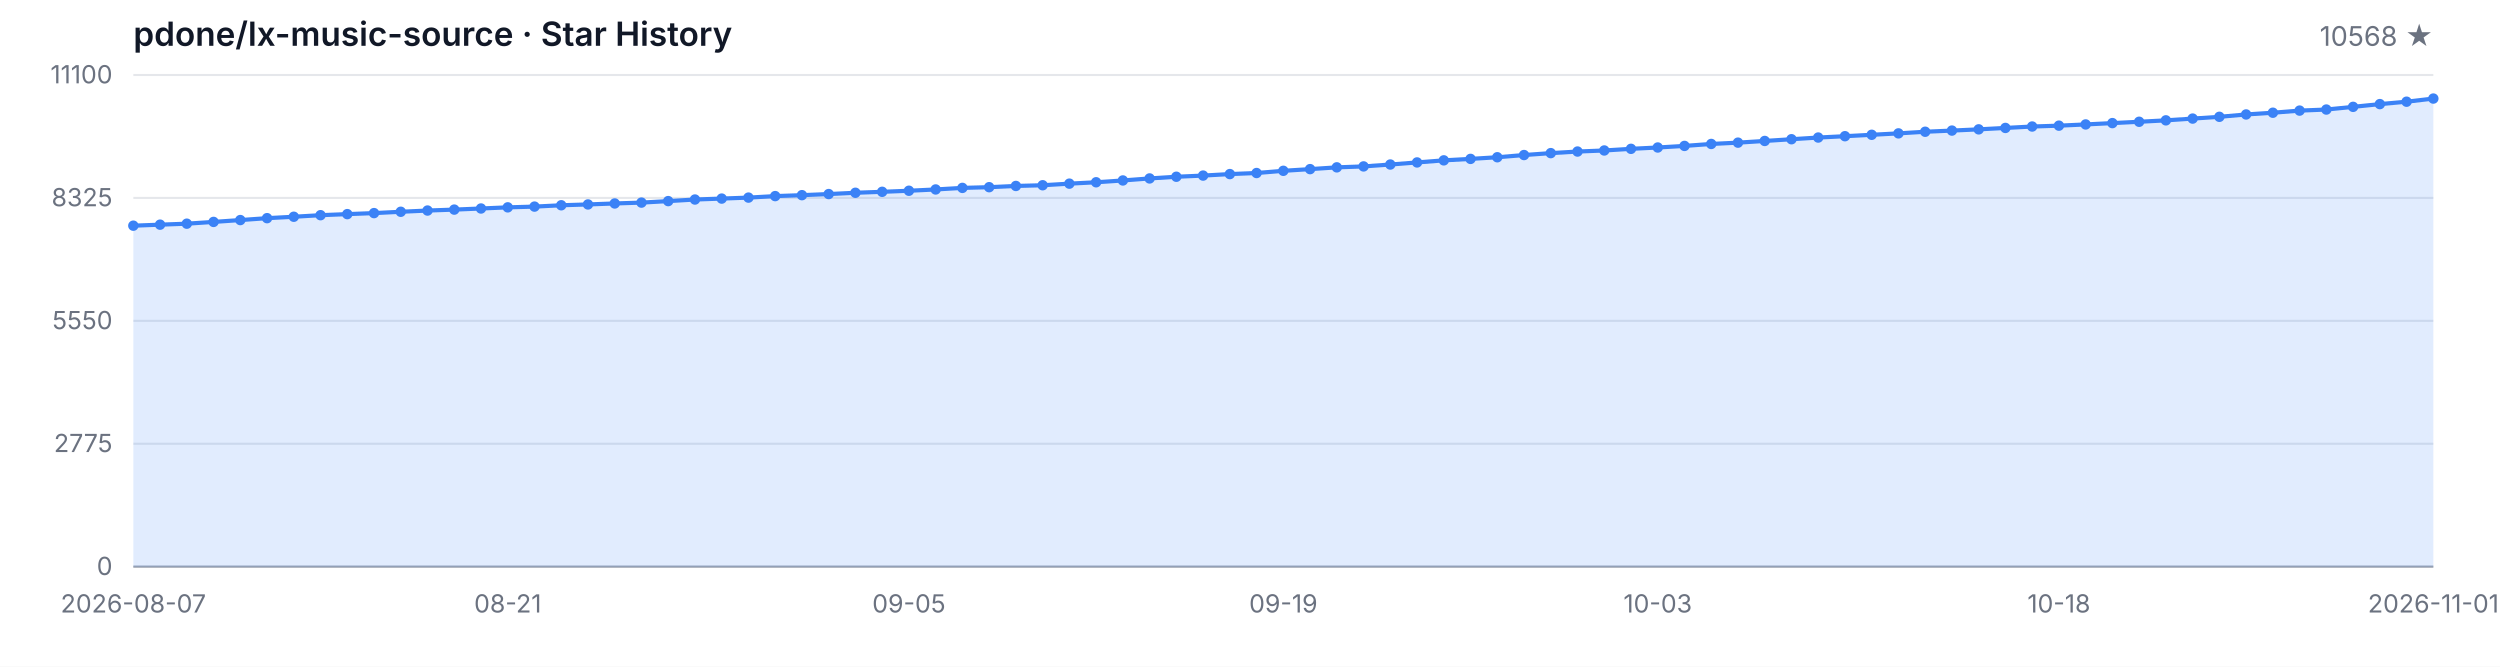
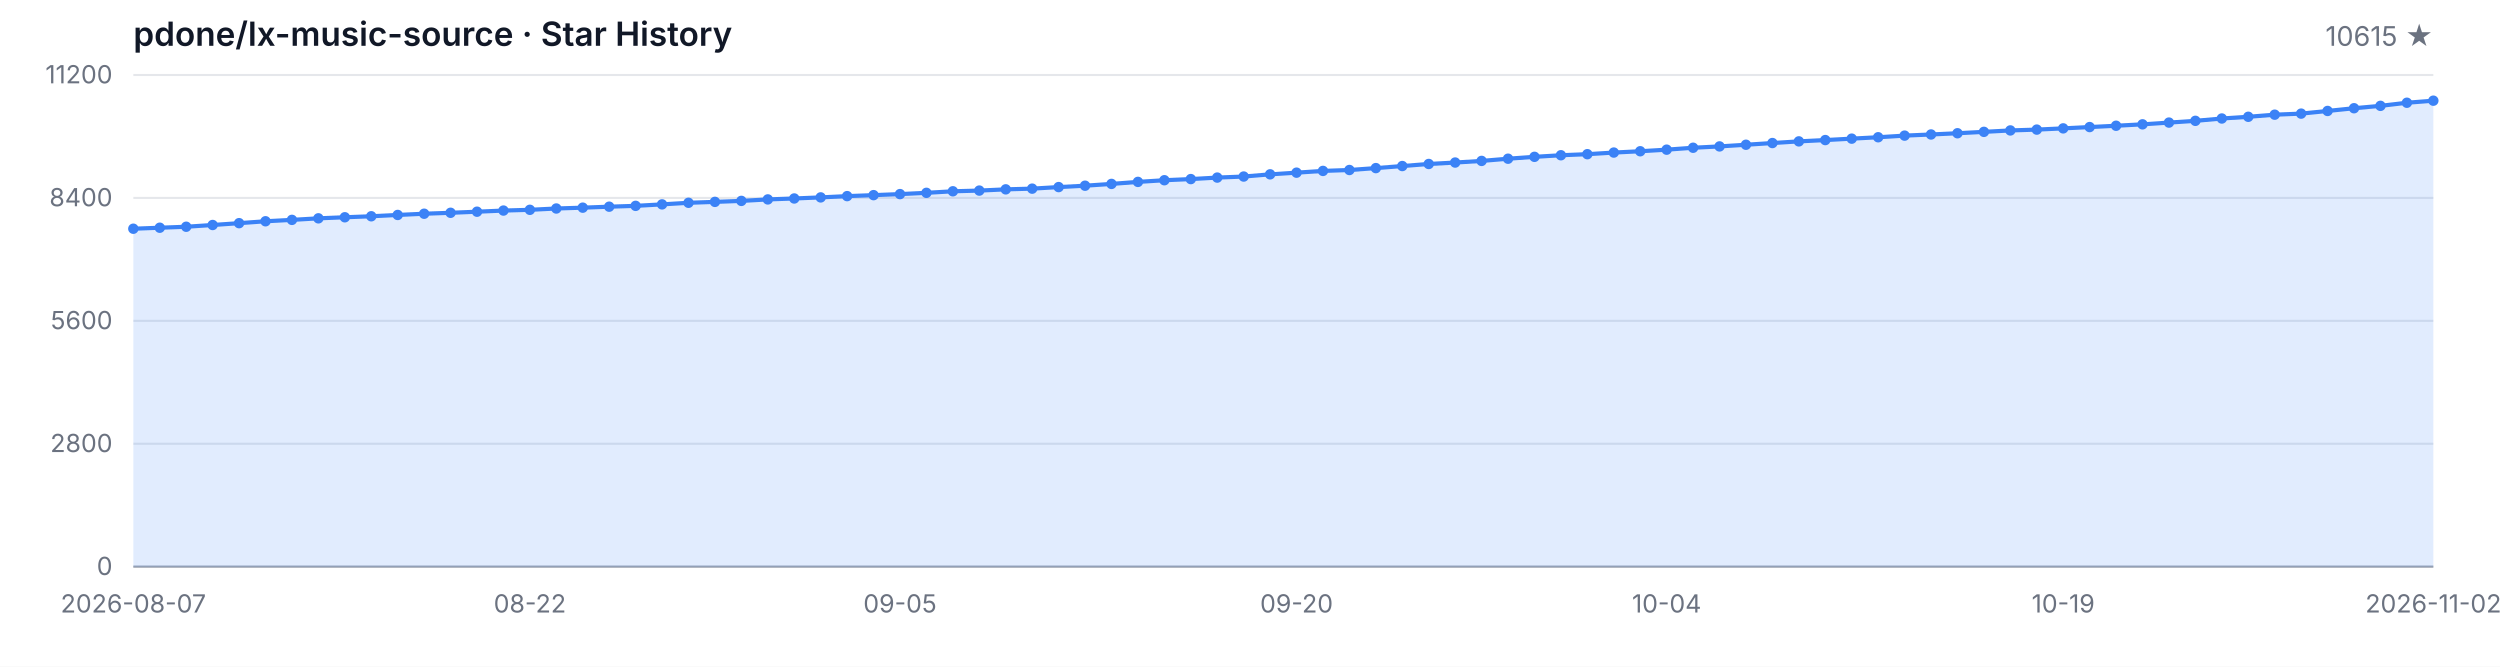
<svg xmlns="http://www.w3.org/2000/svg" width="1200" height="320" viewBox="0 0 1200 320" role="img" aria-label="Star History">
  <style>
  .bg { fill: #ffffff; }
  .grid { stroke: #e5e7eb; stroke-width: 1; }
  .axis { stroke: #9ca3af; stroke-width: 1; }
  .area { fill: rgba(59, 130, 246, 0.15); }
  .line { fill: none; stroke: #3b82f6; stroke-width: 2; stroke-linejoin: round; stroke-linecap: round; }
  .dot { fill: #3b82f6; }
  .tlabel { fill: #6b7280; font-family: -apple-system, BlinkMacSystemFont, 'Segoe UI', sans-serif; font-size: 12px; }
  .title { fill: #111827; font-family: -apple-system, BlinkMacSystemFont, 'Segoe UI', sans-serif; font-size: 16px; font-weight: 600; }
  .subtitle { fill: #6b7280; font-family: -apple-system, BlinkMacSystemFont, 'Segoe UI', sans-serif; font-size: 13px; }
  @media (prefers-color-scheme: dark) {
    .bg { fill: #0d1117; }
    .grid { stroke: #21262d; }
    .axis { stroke: #484f58; }
    .area { fill: rgba(58, 132, 255, 0.18); }
    .line { stroke: #58a6ff; }
    .dot { fill: #58a6ff; }
    .tlabel { fill: #8b949e; }
    .title { fill: #c9d1d9; }
    .subtitle { fill: #8b949e; }
  }
</style>
  <rect class="bg" width="1200" height="320" />
  <text class="title" x="64" y="22">pdone/lx-music-source · Star History</text>
-   <text class="subtitle" x="1168" y="22" text-anchor="end">10568 ★</text>
+   <text class="subtitle" x="1168" y="22" text-anchor="end">10615 ★</text>
  <line class="grid" x1="64" y1="272.00" x2="1168" y2="272.00" />
  <line class="grid" x1="64" y1="213.00" x2="1168" y2="213.00" />
  <line class="grid" x1="64" y1="154.00" x2="1168" y2="154.00" />
  <line class="grid" x1="64" y1="95.00" x2="1168" y2="95.00" />
  <line class="grid" x1="64" y1="36.00" x2="1168" y2="36.00" />
  <text class="tlabel" x="54" y="276.00" text-anchor="end">0</text>
-   <text class="tlabel" x="54" y="217.00" text-anchor="end">2775</text>
-   <text class="tlabel" x="54" y="158.00" text-anchor="end">5550</text>
-   <text class="tlabel" x="54" y="99.00" text-anchor="end">8325</text>
-   <text class="tlabel" x="54" y="40.00" text-anchor="end">11100</text>
+   <text class="tlabel" x="54" y="217.00" text-anchor="end">2800</text>
+   <text class="tlabel" x="54" y="158.00" text-anchor="end">5600</text>
+   <text class="tlabel" x="54" y="99.00" text-anchor="end">8400</text>
+   <text class="tlabel" x="54" y="40.00" text-anchor="end">11200</text>
  <line class="axis" x1="64" y1="272" x2="1168" y2="272" />
-   <path class="area" d="M 64.00 272.00 L 64.00 108.33 L 76.84 107.84 L 89.67 107.37 L 102.51 106.52 L 115.35 105.63 L 128.19 104.72 L 141.02 104.04 L 153.86 103.29 L 166.70 102.78 L 179.53 102.29 L 192.37 101.65 L 205.21 101.06 L 218.05 100.61 L 230.88 100.08 L 243.72 99.53 L 256.56 99.17 L 269.40 98.53 L 282.23 98.13 L 295.07 97.66 L 307.91 97.25 L 320.74 96.53 L 333.58 95.77 L 346.42 95.32 L 359.26 94.85 L 372.09 94.13 L 384.93 93.68 L 397.77 93.15 L 410.60 92.53 L 423.44 92.07 L 436.28 91.56 L 449.12 90.94 L 461.95 90.19 L 474.79 89.85 L 487.63 89.26 L 500.47 88.92 L 513.30 88.15 L 526.14 87.49 L 538.98 86.62 L 551.81 85.65 L 564.65 84.84 L 577.49 84.28 L 590.33 83.56 L 603.16 83.05 L 616.00 81.99 L 628.84 81.18 L 641.67 80.33 L 654.51 79.88 L 667.35 78.97 L 680.19 77.97 L 693.02 76.97 L 705.86 76.27 L 718.70 75.48 L 731.53 74.42 L 744.37 73.50 L 757.21 72.74 L 770.05 72.23 L 782.88 71.44 L 795.72 70.80 L 808.56 70.04 L 821.40 69.10 L 834.23 68.47 L 847.07 67.66 L 859.91 66.83 L 872.74 66.02 L 885.58 65.38 L 898.42 64.70 L 911.26 64.02 L 924.09 63.24 L 936.93 62.68 L 949.77 62.09 L 962.60 61.41 L 975.44 60.73 L 988.28 60.32 L 1001.12 59.73 L 1013.95 59.09 L 1026.79 58.45 L 1039.63 57.77 L 1052.47 56.92 L 1065.30 56.07 L 1078.14 54.94 L 1090.98 54.11 L 1103.81 53.09 L 1116.65 52.58 L 1129.49 51.29 L 1142.33 49.97 L 1155.16 48.82 L 1168.00 47.31 L 1168.00 272.00 Z" />
-   <path class="line" d="M 64.00 108.33 L 76.84 107.84 L 89.67 107.37 L 102.51 106.52 L 115.35 105.63 L 128.19 104.72 L 141.02 104.04 L 153.86 103.29 L 166.70 102.78 L 179.53 102.29 L 192.37 101.65 L 205.21 101.06 L 218.05 100.61 L 230.88 100.08 L 243.72 99.53 L 256.56 99.17 L 269.40 98.53 L 282.23 98.13 L 295.07 97.66 L 307.91 97.25 L 320.74 96.53 L 333.58 95.77 L 346.42 95.32 L 359.26 94.85 L 372.09 94.13 L 384.93 93.68 L 397.77 93.15 L 410.60 92.53 L 423.44 92.07 L 436.28 91.56 L 449.12 90.94 L 461.95 90.19 L 474.79 89.85 L 487.63 89.26 L 500.47 88.92 L 513.30 88.15 L 526.14 87.49 L 538.98 86.62 L 551.81 85.65 L 564.65 84.84 L 577.49 84.28 L 590.33 83.56 L 603.16 83.05 L 616.00 81.99 L 628.84 81.18 L 641.67 80.33 L 654.51 79.88 L 667.35 78.97 L 680.19 77.97 L 693.02 76.97 L 705.86 76.27 L 718.70 75.48 L 731.53 74.42 L 744.37 73.50 L 757.21 72.74 L 770.05 72.23 L 782.88 71.44 L 795.72 70.80 L 808.56 70.04 L 821.40 69.10 L 834.23 68.47 L 847.07 67.66 L 859.91 66.83 L 872.74 66.02 L 885.58 65.38 L 898.42 64.70 L 911.26 64.02 L 924.09 63.24 L 936.93 62.68 L 949.77 62.09 L 962.60 61.41 L 975.44 60.73 L 988.28 60.32 L 1001.12 59.73 L 1013.95 59.09 L 1026.79 58.45 L 1039.63 57.77 L 1052.47 56.92 L 1065.30 56.07 L 1078.14 54.94 L 1090.98 54.11 L 1103.81 53.09 L 1116.65 52.58 L 1129.49 51.29 L 1142.33 49.97 L 1155.16 48.82 L 1168.00 47.31" />
-   <circle class="dot" cx="64.00" cy="108.33" r="2.5" />
-   <circle class="dot" cx="76.84" cy="107.84" r="2.5" />
-   <circle class="dot" cx="89.67" cy="107.37" r="2.5" />
-   <circle class="dot" cx="102.51" cy="106.52" r="2.5" />
-   <circle class="dot" cx="115.35" cy="105.63" r="2.5" />
-   <circle class="dot" cx="128.19" cy="104.72" r="2.5" />
-   <circle class="dot" cx="141.02" cy="104.04" r="2.5" />
-   <circle class="dot" cx="153.86" cy="103.29" r="2.5" />
-   <circle class="dot" cx="166.70" cy="102.78" r="2.5" />
-   <circle class="dot" cx="179.53" cy="102.29" r="2.5" />
-   <circle class="dot" cx="192.37" cy="101.65" r="2.5" />
-   <circle class="dot" cx="205.21" cy="101.06" r="2.5" />
-   <circle class="dot" cx="218.05" cy="100.61" r="2.5" />
-   <circle class="dot" cx="230.88" cy="100.08" r="2.5" />
-   <circle class="dot" cx="243.72" cy="99.53" r="2.5" />
-   <circle class="dot" cx="256.56" cy="99.17" r="2.5" />
-   <circle class="dot" cx="269.40" cy="98.53" r="2.5" />
-   <circle class="dot" cx="282.23" cy="98.13" r="2.5" />
-   <circle class="dot" cx="295.07" cy="97.66" r="2.5" />
-   <circle class="dot" cx="307.91" cy="97.25" r="2.5" />
-   <circle class="dot" cx="320.74" cy="96.53" r="2.5" />
-   <circle class="dot" cx="333.58" cy="95.77" r="2.5" />
-   <circle class="dot" cx="346.42" cy="95.32" r="2.5" />
-   <circle class="dot" cx="359.26" cy="94.85" r="2.5" />
-   <circle class="dot" cx="372.09" cy="94.13" r="2.5" />
-   <circle class="dot" cx="384.93" cy="93.68" r="2.5" />
-   <circle class="dot" cx="397.77" cy="93.15" r="2.5" />
-   <circle class="dot" cx="410.60" cy="92.53" r="2.5" />
-   <circle class="dot" cx="423.44" cy="92.07" r="2.5" />
-   <circle class="dot" cx="436.28" cy="91.56" r="2.5" />
-   <circle class="dot" cx="449.12" cy="90.94" r="2.5" />
-   <circle class="dot" cx="461.95" cy="90.19" r="2.5" />
-   <circle class="dot" cx="474.79" cy="89.85" r="2.5" />
-   <circle class="dot" cx="487.63" cy="89.26" r="2.5" />
-   <circle class="dot" cx="500.47" cy="88.92" r="2.5" />
-   <circle class="dot" cx="513.30" cy="88.15" r="2.5" />
-   <circle class="dot" cx="526.14" cy="87.49" r="2.5" />
-   <circle class="dot" cx="538.98" cy="86.62" r="2.5" />
-   <circle class="dot" cx="551.81" cy="85.65" r="2.5" />
-   <circle class="dot" cx="564.65" cy="84.84" r="2.5" />
-   <circle class="dot" cx="577.49" cy="84.28" r="2.5" />
-   <circle class="dot" cx="590.33" cy="83.56" r="2.5" />
-   <circle class="dot" cx="603.16" cy="83.05" r="2.5" />
-   <circle class="dot" cx="616.00" cy="81.99" r="2.5" />
-   <circle class="dot" cx="628.84" cy="81.18" r="2.5" />
-   <circle class="dot" cx="641.67" cy="80.33" r="2.5" />
-   <circle class="dot" cx="654.51" cy="79.88" r="2.5" />
-   <circle class="dot" cx="667.35" cy="78.97" r="2.5" />
-   <circle class="dot" cx="680.19" cy="77.97" r="2.5" />
-   <circle class="dot" cx="693.02" cy="76.97" r="2.5" />
-   <circle class="dot" cx="705.86" cy="76.27" r="2.5" />
-   <circle class="dot" cx="718.70" cy="75.48" r="2.5" />
-   <circle class="dot" cx="731.53" cy="74.42" r="2.5" />
-   <circle class="dot" cx="744.37" cy="73.50" r="2.5" />
-   <circle class="dot" cx="757.21" cy="72.74" r="2.5" />
-   <circle class="dot" cx="770.05" cy="72.23" r="2.5" />
-   <circle class="dot" cx="782.88" cy="71.44" r="2.5" />
-   <circle class="dot" cx="795.72" cy="70.80" r="2.5" />
-   <circle class="dot" cx="808.56" cy="70.04" r="2.5" />
-   <circle class="dot" cx="821.40" cy="69.10" r="2.5" />
-   <circle class="dot" cx="834.23" cy="68.47" r="2.5" />
-   <circle class="dot" cx="847.07" cy="67.66" r="2.5" />
-   <circle class="dot" cx="859.91" cy="66.83" r="2.5" />
-   <circle class="dot" cx="872.74" cy="66.02" r="2.5" />
-   <circle class="dot" cx="885.58" cy="65.38" r="2.5" />
-   <circle class="dot" cx="898.42" cy="64.70" r="2.5" />
-   <circle class="dot" cx="911.26" cy="64.02" r="2.5" />
-   <circle class="dot" cx="924.09" cy="63.24" r="2.5" />
-   <circle class="dot" cx="936.93" cy="62.68" r="2.5" />
-   <circle class="dot" cx="949.77" cy="62.09" r="2.5" />
-   <circle class="dot" cx="962.60" cy="61.41" r="2.5" />
-   <circle class="dot" cx="975.44" cy="60.73" r="2.5" />
-   <circle class="dot" cx="988.28" cy="60.32" r="2.5" />
-   <circle class="dot" cx="1001.12" cy="59.73" r="2.5" />
-   <circle class="dot" cx="1013.95" cy="59.09" r="2.5" />
-   <circle class="dot" cx="1026.79" cy="58.45" r="2.5" />
-   <circle class="dot" cx="1039.63" cy="57.77" r="2.5" />
-   <circle class="dot" cx="1052.47" cy="56.92" r="2.5" />
-   <circle class="dot" cx="1065.30" cy="56.07" r="2.5" />
-   <circle class="dot" cx="1078.14" cy="54.94" r="2.5" />
-   <circle class="dot" cx="1090.98" cy="54.11" r="2.5" />
-   <circle class="dot" cx="1103.81" cy="53.09" r="2.5" />
-   <circle class="dot" cx="1116.65" cy="52.58" r="2.5" />
-   <circle class="dot" cx="1129.49" cy="51.29" r="2.5" />
-   <circle class="dot" cx="1142.33" cy="49.97" r="2.5" />
-   <circle class="dot" cx="1155.16" cy="48.82" r="2.5" />
-   <circle class="dot" cx="1168.00" cy="47.31" r="2.5" />
+   <path class="area" d="M 64.00 272.00 L 64.00 109.79 L 76.69 109.31 L 89.38 108.84 L 102.07 108.00 L 114.76 107.12 L 127.45 106.21 L 140.14 105.54 L 152.83 104.80 L 165.52 104.29 L 178.21 103.81 L 190.90 103.18 L 203.59 102.59 L 216.28 102.14 L 228.97 101.62 L 241.66 101.07 L 254.34 100.71 L 267.03 100.08 L 279.72 99.68 L 292.41 99.21 L 305.10 98.81 L 317.79 98.10 L 330.48 97.34 L 343.17 96.90 L 355.86 96.43 L 368.55 95.72 L 381.24 95.27 L 393.93 94.75 L 406.62 94.14 L 419.31 93.67 L 432.00 93.17 L 444.69 92.56 L 457.38 91.82 L 470.07 91.48 L 482.76 90.89 L 495.45 90.55 L 508.14 89.80 L 520.83 89.14 L 533.52 88.28 L 546.21 87.31 L 558.90 86.51 L 571.59 85.96 L 584.28 85.24 L 596.97 84.74 L 609.66 83.68 L 622.34 82.88 L 635.03 82.04 L 647.72 81.60 L 660.41 80.69 L 673.10 79.70 L 685.79 78.71 L 698.48 78.02 L 711.17 77.24 L 723.86 76.18 L 736.55 75.28 L 749.24 74.52 L 761.93 74.01 L 774.62 73.23 L 787.31 72.60 L 800.00 71.84 L 812.69 70.92 L 825.38 70.28 L 838.07 69.48 L 850.76 68.66 L 863.45 67.86 L 876.14 67.23 L 888.83 66.55 L 901.52 65.88 L 914.21 65.10 L 926.90 64.55 L 939.59 63.96 L 952.28 63.29 L 964.97 62.61 L 977.66 62.21 L 990.34 61.62 L 1003.03 60.99 L 1015.72 60.36 L 1028.41 59.68 L 1041.10 58.84 L 1053.79 58.00 L 1066.48 56.88 L 1079.17 56.06 L 1091.86 55.05 L 1104.55 54.54 L 1117.24 53.26 L 1129.93 51.95 L 1142.62 50.81 L 1155.31 49.32 L 1168.00 48.33 L 1168.00 272.00 Z" />
+   <path class="line" d="M 64.00 109.79 L 76.69 109.31 L 89.38 108.84 L 102.07 108.00 L 114.76 107.12 L 127.45 106.21 L 140.14 105.54 L 152.83 104.80 L 165.52 104.29 L 178.21 103.81 L 190.90 103.18 L 203.59 102.59 L 216.28 102.14 L 228.97 101.62 L 241.66 101.07 L 254.34 100.71 L 267.03 100.08 L 279.72 99.68 L 292.41 99.21 L 305.10 98.81 L 317.79 98.10 L 330.48 97.34 L 343.17 96.90 L 355.86 96.43 L 368.55 95.72 L 381.24 95.27 L 393.93 94.75 L 406.62 94.14 L 419.31 93.67 L 432.00 93.17 L 444.69 92.56 L 457.38 91.82 L 470.07 91.48 L 482.76 90.89 L 495.45 90.55 L 508.14 89.80 L 520.83 89.14 L 533.52 88.28 L 546.21 87.31 L 558.90 86.51 L 571.59 85.96 L 584.28 85.24 L 596.97 84.74 L 609.66 83.68 L 622.34 82.88 L 635.03 82.04 L 647.72 81.60 L 660.41 80.69 L 673.10 79.70 L 685.79 78.71 L 698.48 78.02 L 711.17 77.24 L 723.86 76.18 L 736.55 75.28 L 749.24 74.52 L 761.93 74.01 L 774.62 73.23 L 787.31 72.60 L 800.00 71.84 L 812.69 70.92 L 825.38 70.28 L 838.07 69.48 L 850.76 68.66 L 863.45 67.86 L 876.14 67.23 L 888.83 66.55 L 901.52 65.88 L 914.21 65.10 L 926.90 64.55 L 939.59 63.96 L 952.28 63.29 L 964.97 62.61 L 977.66 62.21 L 990.34 61.62 L 1003.03 60.99 L 1015.72 60.36 L 1028.41 59.68 L 1041.10 58.84 L 1053.79 58.00 L 1066.48 56.88 L 1079.17 56.06 L 1091.86 55.05 L 1104.55 54.54 L 1117.24 53.26 L 1129.93 51.95 L 1142.62 50.81 L 1155.31 49.32 L 1168.00 48.33" />
+   <circle class="dot" cx="64.00" cy="109.79" r="2.5" />
+   <circle class="dot" cx="76.69" cy="109.31" r="2.5" />
+   <circle class="dot" cx="89.38" cy="108.84" r="2.5" />
+   <circle class="dot" cx="102.07" cy="108.00" r="2.5" />
+   <circle class="dot" cx="114.76" cy="107.12" r="2.5" />
+   <circle class="dot" cx="127.45" cy="106.21" r="2.5" />
+   <circle class="dot" cx="140.14" cy="105.54" r="2.5" />
+   <circle class="dot" cx="152.83" cy="104.80" r="2.5" />
+   <circle class="dot" cx="165.52" cy="104.29" r="2.5" />
+   <circle class="dot" cx="178.21" cy="103.81" r="2.5" />
+   <circle class="dot" cx="190.90" cy="103.18" r="2.5" />
+   <circle class="dot" cx="203.59" cy="102.59" r="2.5" />
+   <circle class="dot" cx="216.28" cy="102.14" r="2.5" />
+   <circle class="dot" cx="228.97" cy="101.62" r="2.5" />
+   <circle class="dot" cx="241.66" cy="101.07" r="2.5" />
+   <circle class="dot" cx="254.34" cy="100.71" r="2.5" />
+   <circle class="dot" cx="267.03" cy="100.08" r="2.5" />
+   <circle class="dot" cx="279.72" cy="99.68" r="2.5" />
+   <circle class="dot" cx="292.41" cy="99.21" r="2.5" />
+   <circle class="dot" cx="305.10" cy="98.81" r="2.5" />
+   <circle class="dot" cx="317.79" cy="98.10" r="2.5" />
+   <circle class="dot" cx="330.48" cy="97.34" r="2.5" />
+   <circle class="dot" cx="343.17" cy="96.90" r="2.5" />
+   <circle class="dot" cx="355.86" cy="96.43" r="2.5" />
+   <circle class="dot" cx="368.55" cy="95.72" r="2.5" />
+   <circle class="dot" cx="381.24" cy="95.27" r="2.5" />
+   <circle class="dot" cx="393.93" cy="94.75" r="2.5" />
+   <circle class="dot" cx="406.62" cy="94.14" r="2.5" />
+   <circle class="dot" cx="419.31" cy="93.67" r="2.5" />
+   <circle class="dot" cx="432.00" cy="93.17" r="2.5" />
+   <circle class="dot" cx="444.69" cy="92.56" r="2.5" />
+   <circle class="dot" cx="457.38" cy="91.82" r="2.5" />
+   <circle class="dot" cx="470.07" cy="91.48" r="2.5" />
+   <circle class="dot" cx="482.76" cy="90.89" r="2.5" />
+   <circle class="dot" cx="495.45" cy="90.55" r="2.5" />
+   <circle class="dot" cx="508.14" cy="89.80" r="2.5" />
+   <circle class="dot" cx="520.83" cy="89.14" r="2.5" />
+   <circle class="dot" cx="533.52" cy="88.28" r="2.5" />
+   <circle class="dot" cx="546.21" cy="87.31" r="2.5" />
+   <circle class="dot" cx="558.90" cy="86.51" r="2.5" />
+   <circle class="dot" cx="571.59" cy="85.96" r="2.5" />
+   <circle class="dot" cx="584.28" cy="85.24" r="2.5" />
+   <circle class="dot" cx="596.97" cy="84.74" r="2.5" />
+   <circle class="dot" cx="609.66" cy="83.68" r="2.5" />
+   <circle class="dot" cx="622.34" cy="82.88" r="2.5" />
+   <circle class="dot" cx="635.03" cy="82.04" r="2.5" />
+   <circle class="dot" cx="647.72" cy="81.60" r="2.5" />
+   <circle class="dot" cx="660.41" cy="80.69" r="2.5" />
+   <circle class="dot" cx="673.10" cy="79.70" r="2.5" />
+   <circle class="dot" cx="685.79" cy="78.71" r="2.5" />
+   <circle class="dot" cx="698.48" cy="78.02" r="2.5" />
+   <circle class="dot" cx="711.17" cy="77.24" r="2.5" />
+   <circle class="dot" cx="723.86" cy="76.18" r="2.5" />
+   <circle class="dot" cx="736.55" cy="75.28" r="2.5" />
+   <circle class="dot" cx="749.24" cy="74.52" r="2.5" />
+   <circle class="dot" cx="761.93" cy="74.01" r="2.5" />
+   <circle class="dot" cx="774.62" cy="73.23" r="2.5" />
+   <circle class="dot" cx="787.31" cy="72.60" r="2.5" />
+   <circle class="dot" cx="800.00" cy="71.84" r="2.5" />
+   <circle class="dot" cx="812.69" cy="70.92" r="2.5" />
+   <circle class="dot" cx="825.38" cy="70.28" r="2.5" />
+   <circle class="dot" cx="838.07" cy="69.48" r="2.5" />
+   <circle class="dot" cx="850.76" cy="68.66" r="2.5" />
+   <circle class="dot" cx="863.45" cy="67.86" r="2.5" />
+   <circle class="dot" cx="876.14" cy="67.23" r="2.5" />
+   <circle class="dot" cx="888.83" cy="66.55" r="2.5" />
+   <circle class="dot" cx="901.52" cy="65.88" r="2.5" />
+   <circle class="dot" cx="914.21" cy="65.10" r="2.5" />
+   <circle class="dot" cx="926.90" cy="64.55" r="2.5" />
+   <circle class="dot" cx="939.59" cy="63.96" r="2.5" />
+   <circle class="dot" cx="952.28" cy="63.29" r="2.5" />
+   <circle class="dot" cx="964.97" cy="62.61" r="2.5" />
+   <circle class="dot" cx="977.66" cy="62.21" r="2.5" />
+   <circle class="dot" cx="990.34" cy="61.62" r="2.5" />
+   <circle class="dot" cx="1003.03" cy="60.99" r="2.5" />
+   <circle class="dot" cx="1015.72" cy="60.36" r="2.5" />
+   <circle class="dot" cx="1028.41" cy="59.68" r="2.5" />
+   <circle class="dot" cx="1041.10" cy="58.84" r="2.5" />
+   <circle class="dot" cx="1053.79" cy="58.00" r="2.5" />
+   <circle class="dot" cx="1066.48" cy="56.88" r="2.5" />
+   <circle class="dot" cx="1079.17" cy="56.06" r="2.5" />
+   <circle class="dot" cx="1091.86" cy="55.05" r="2.5" />
+   <circle class="dot" cx="1104.55" cy="54.54" r="2.5" />
+   <circle class="dot" cx="1117.24" cy="53.26" r="2.5" />
+   <circle class="dot" cx="1129.93" cy="51.95" r="2.5" />
+   <circle class="dot" cx="1142.62" cy="50.81" r="2.5" />
+   <circle class="dot" cx="1155.31" cy="49.32" r="2.5" />
+   <circle class="dot" cx="1168.00" cy="48.33" r="2.5" />
  <text class="tlabel" x="64.00" y="294" text-anchor="middle">2026-08-07</text>
-   <text class="tlabel" x="243.72" y="294" text-anchor="middle">08-21</text>
-   <text class="tlabel" x="436.28" y="294" text-anchor="middle">09-05</text>
-   <text class="tlabel" x="616.00" y="294" text-anchor="middle">09-19</text>
-   <text class="tlabel" x="795.72" y="294" text-anchor="middle">10-03</text>
-   <text class="tlabel" x="988.28" y="294" text-anchor="middle">10-18</text>
-   <text class="tlabel" x="1168.00" y="294" text-anchor="middle">2026-11-01</text>
+   <text class="tlabel" x="254.34" y="294" text-anchor="middle">08-22</text>
+   <text class="tlabel" x="432.00" y="294" text-anchor="middle">09-05</text>
+   <text class="tlabel" x="622.34" y="294" text-anchor="middle">09-20</text>
+   <text class="tlabel" x="800.00" y="294" text-anchor="middle">10-04</text>
+   <text class="tlabel" x="990.34" y="294" text-anchor="middle">10-19</text>
+   <text class="tlabel" x="1168.00" y="294" text-anchor="middle">2026-11-02</text>
</svg>
